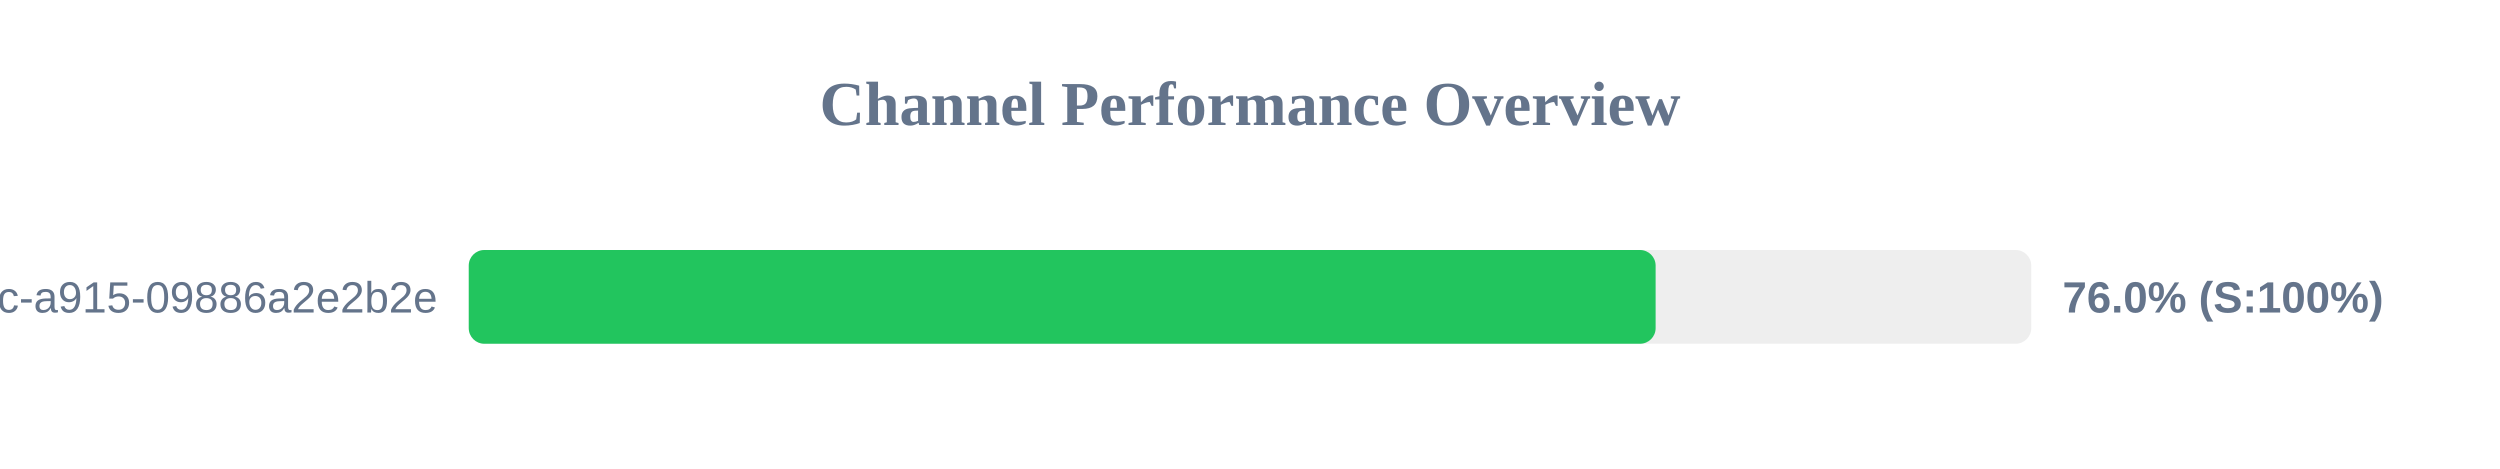
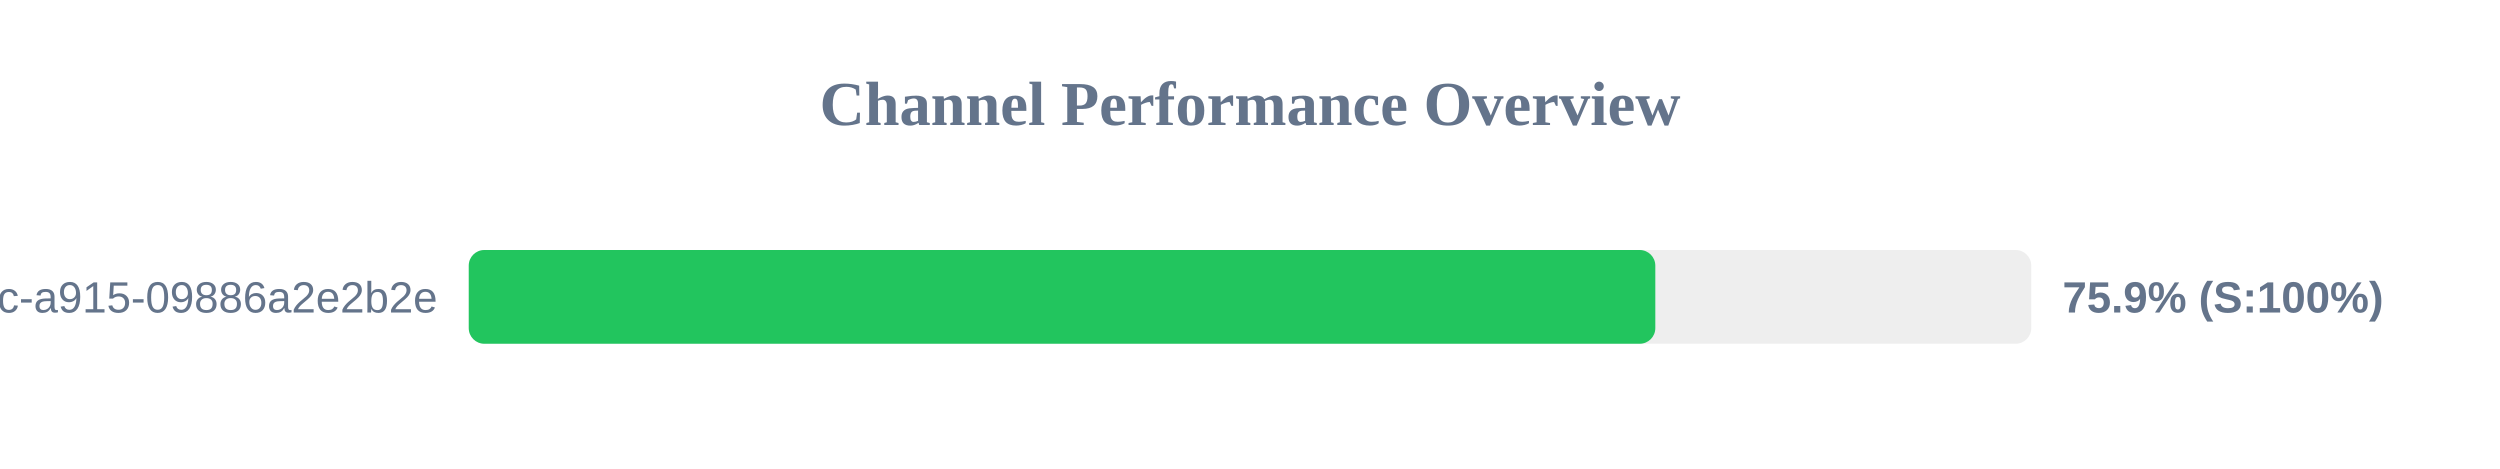
<svg xmlns="http://www.w3.org/2000/svg" width="800" height="150" version="1.1">
  <style>
        .row { font: 14px Arial; fill: #64748b; }
        .score { font: bold 14px Arial; fill: #64748b; }
    </style>
  <text x="400" y="40" text-anchor="middle" font-size="20px" font-weight="bold" fill="#64748b">Channel Performance Overview</text>
  <rect x="150" y="80" width="500" height="30" fill="#eee" rx="5" />
-   <rect x="150" y="80" width="379.8" height="30" fill="#22c55e" rx="5" />
+   <rect x="150" y="80" width="379.7" height="30" fill="#22c55e" rx="5" />
  <text x="140" y="100" text-anchor="end" class="row">?uuid=52816135-d3bc-46bc-a915-09886a2e2b2e</text>
-   <text x="660" y="100" text-anchor="start" class="score">76.0% (S:100%)</text>
+   <text x="660" y="100" text-anchor="start" class="score">75.9% (S:100%)</text>
</svg>
